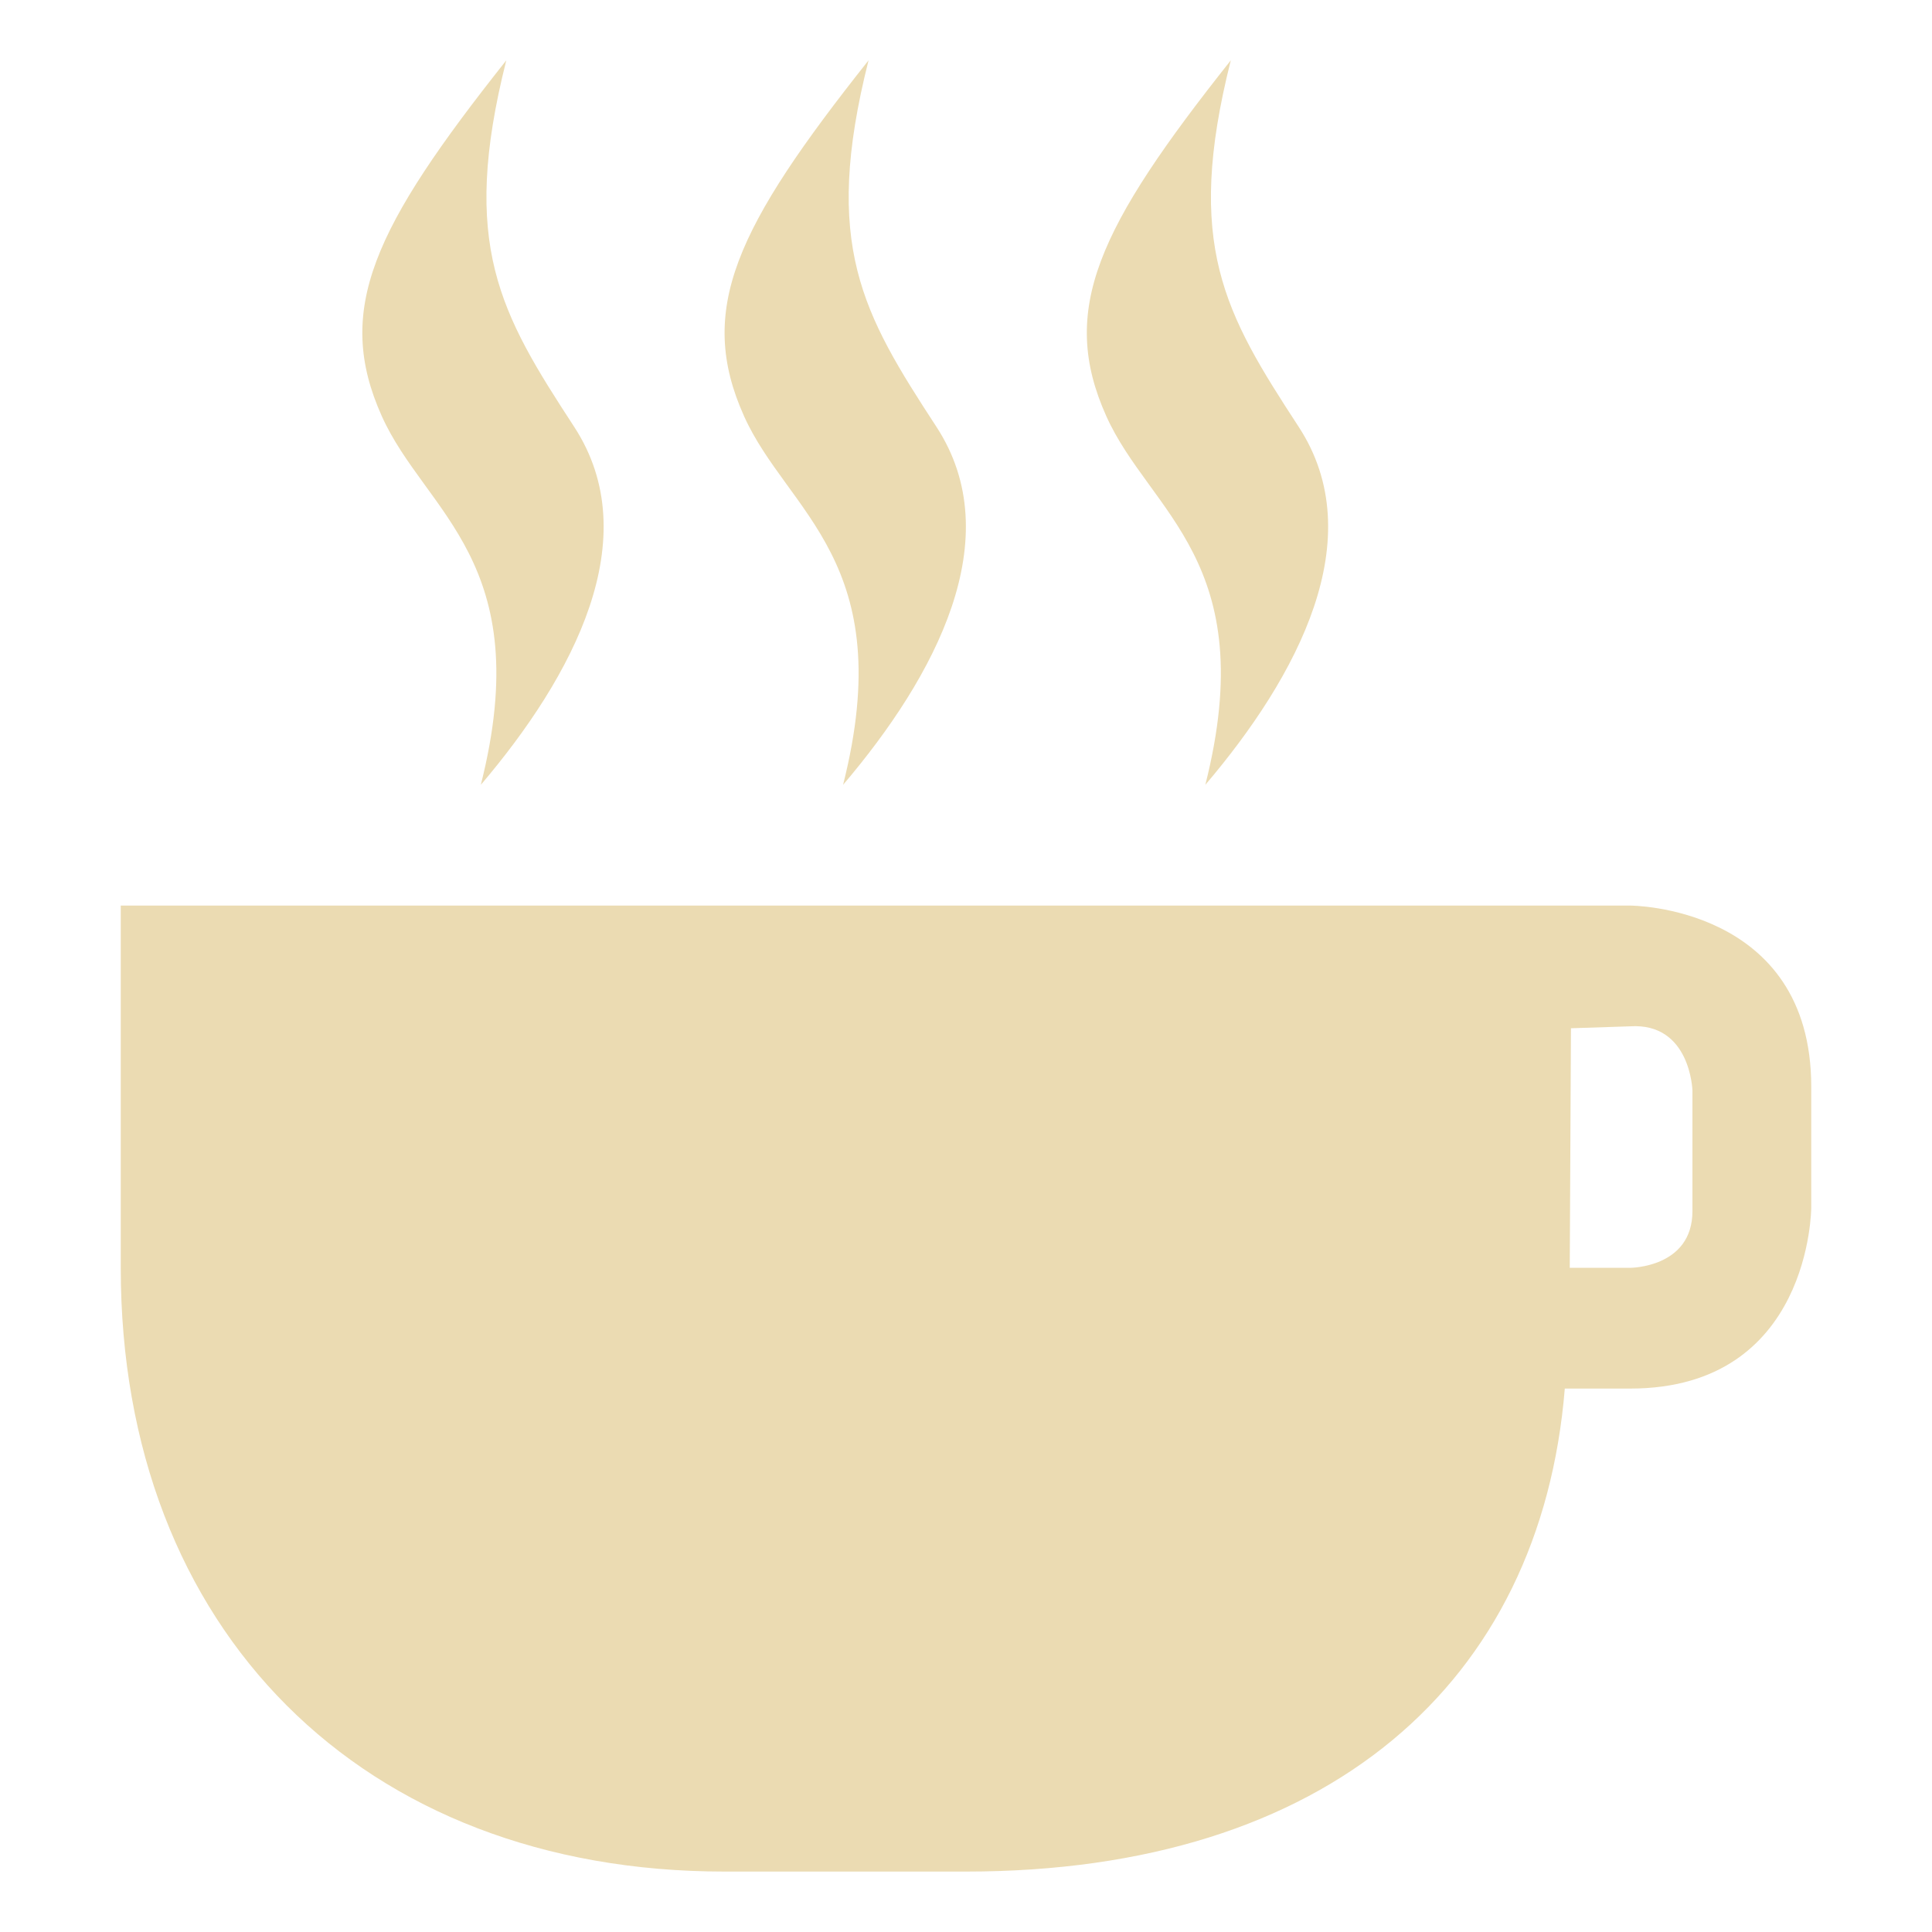
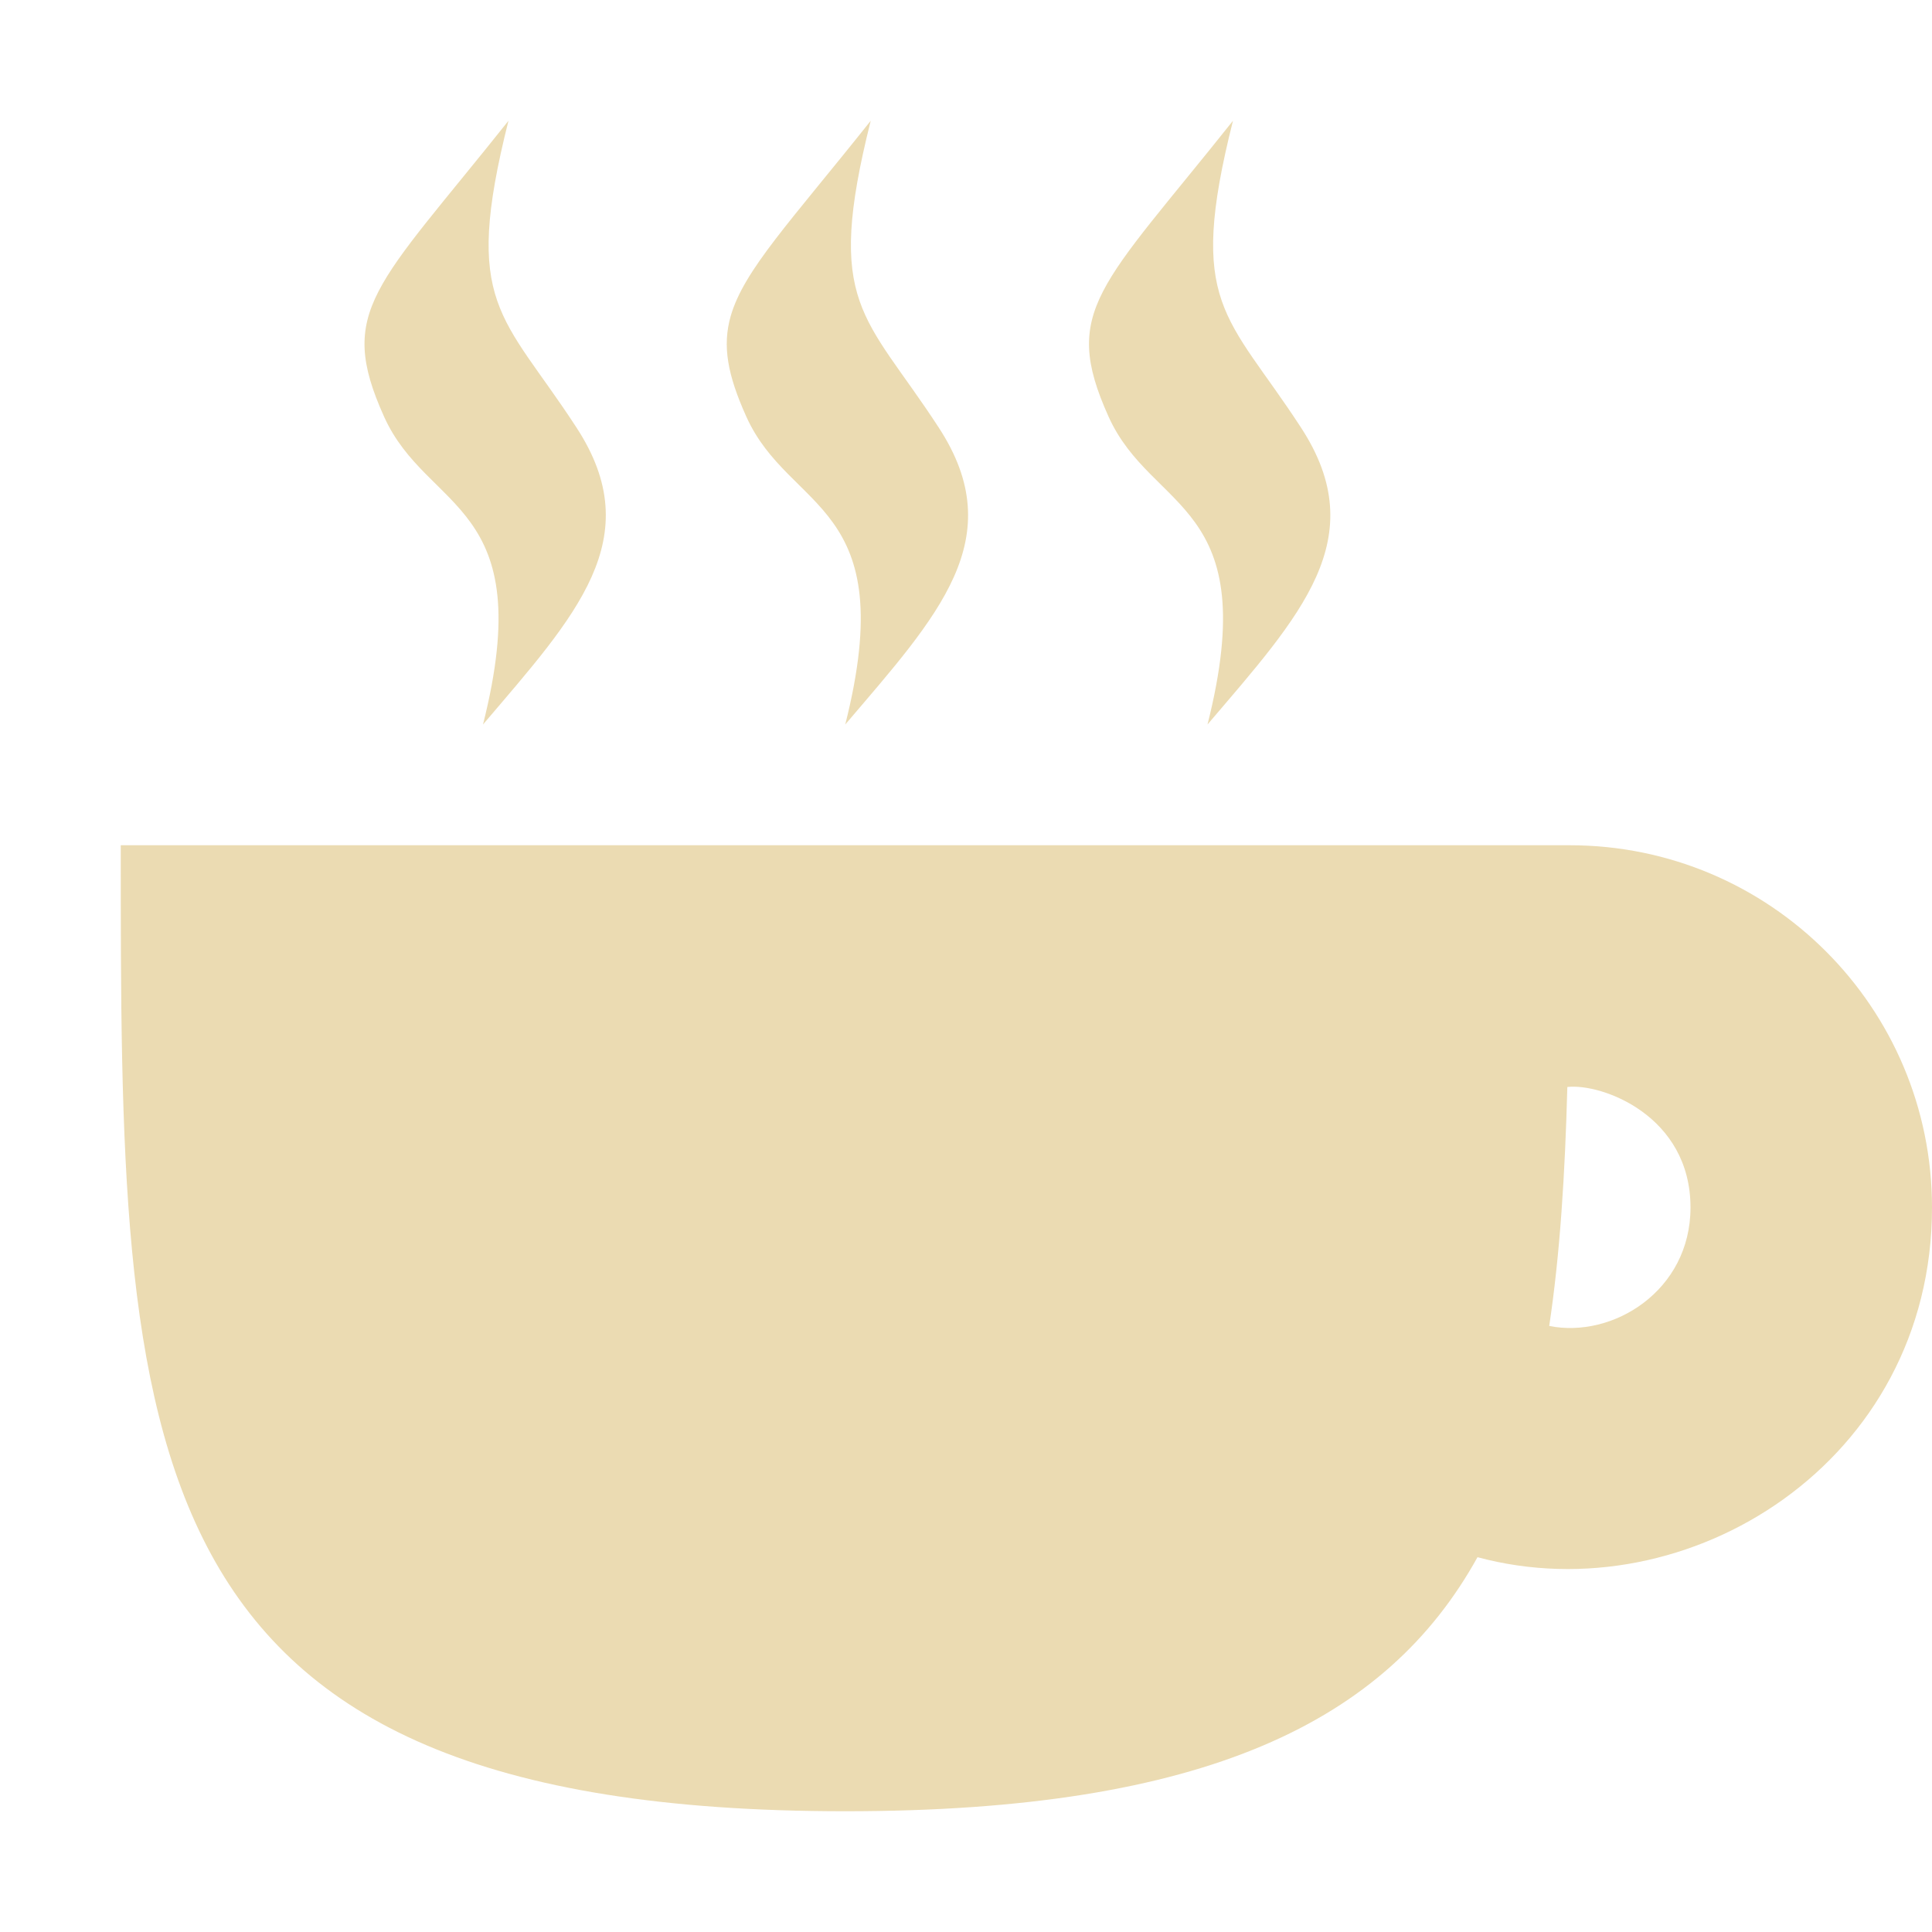
- <svg xmlns="http://www.w3.org/2000/svg" width="16" height="16" version="1.1" viewBox="0 0 16 16">
+ <svg xmlns="http://www.w3.org/2000/svg" width="16" height="16" version="1.1">
  <defs>
-     <style id="current-color-scheme" type="text/css">
-    .ColorScheme-Text { color:#ebdbb2; } .ColorScheme-Highlight { color:#458588; }
-   </style>
-     <linearGradient id="arrongin" x1="0%" x2="0%" y1="0%" y2="100%">
-       <stop offset="0%" style="stop-color:#d79921; stop-opacity:1" />
-       <stop offset="100%" style="stop-color:#b57614; stop-opacity:1" />
-     </linearGradient>
-     <linearGradient id="aurora" x1="0%" x2="0%" y1="0%" y2="100%">
-       <stop offset="0%" style="stop-color:#83a598; stop-opacity:1" />
-       <stop offset="100%" style="stop-color:#b16286; stop-opacity:1" />
-     </linearGradient>
-     <linearGradient id="fitdance" x1="0%" x2="0%" y1="0%" y2="100%">
-       <stop offset="0%" style="stop-color:#8ec07c; stop-opacity:1" />
-       <stop offset="100%" style="stop-color:#458588; stop-opacity:1" />
-     </linearGradient>
-     <linearGradient id="oomox" x1="0%" x2="0%" y1="0%" y2="100%">
-       <stop offset="0%" style="stop-color:#458588; stop-opacity:1" />
-       <stop offset="100%" style="stop-color:#928374; stop-opacity:1" />
-     </linearGradient>
-     <linearGradient id="rainblue" x1="0%" x2="0%" y1="0%" y2="100%">
-       <stop offset="0%" style="stop-color:#b8bb26; stop-opacity:1" />
-       <stop offset="100%" style="stop-color:#076678; stop-opacity:1" />
-     </linearGradient>
-     <linearGradient id="sunrise" x1="0%" x2="0%" y1="0%" y2="100%">
-       <stop offset="0%" style="stop-color: #fe8019; stop-opacity:1" />
-       <stop offset="100%" style="stop-color: #fabd2f; stop-opacity:1" />
-     </linearGradient>
-     <linearGradient id="telinkrin" x1="0%" x2="0%" y1="0%" y2="100%">
-       <stop offset="0%" style="stop-color: #83a598; stop-opacity:1" />
-       <stop offset="100%" style="stop-color: #83a598; stop-opacity:1" />
-     </linearGradient>
-     <linearGradient id="60spsycho" x1="0%" x2="0%" y1="0%" y2="100%">
-       <stop offset="0%" style="stop-color: #fb4934; stop-opacity:1" />
-       <stop offset="25%" style="stop-color: #fabd2f; stop-opacity:1" />
-       <stop offset="50%" style="stop-color: #fe8019; stop-opacity:1" />
-       <stop offset="100%" style="stop-color: #689d6a; stop-opacity:1" />
-     </linearGradient>
-     <linearGradient id="90ssummer" x1="0%" x2="0%" y1="0%" y2="100%">
-       <stop offset="0%" style="stop-color: #b16286; stop-opacity:1" />
-       <stop offset="20%" style="stop-color: #8ec07c; stop-opacity:1" />
-       <stop offset="50%" style="stop-color: #fabd2f; stop-opacity:1" />
-       <stop offset="100%" style="stop-color: #458588; stop-opacity:1" />
-     </linearGradient>
-     <linearGradient id="cyberneon" x1="0%" x2="0%" y1="0%" y2="100%">
-       <stop offset="0" style="stop-color:#83a598; stop-opacity:1" />
-       <stop offset="1" style="stop-color:#b16286; stop-opacity:1" />
-     </linearGradient>
+     <style id="current-color-scheme" type="text/css">.ColorScheme-Text { color:#ebdbb2; } .ColorScheme-Highlight { color:#458588; } .ColorScheme-NeutralText { color:#fe8019; } .ColorScheme-PositiveText { color:#689d6a; } .ColorScheme-NegativeText { color:#fb4934; }</style>
  </defs>
-   <g transform="translate(-564,-507.9984)">
-     <path d="m 568.193,508.498 c -1.098,1.384 -1.427,2.066 -1.031,2.947 0.359,0.799 1.287,1.206 0.82,3.053 0.766,-0.9 1.375,-2.043 0.773,-2.965 -0.612,-0.938 -0.948,-1.507 -0.562,-3.035 z m 3,0 c -1.098,1.384 -1.427,2.066 -1.031,2.947 0.359,0.799 1.287,1.206 0.82,3.053 0.766,-0.9 1.375,-2.043 0.773,-2.965 -0.612,-0.938 -0.948,-1.507 -0.562,-3.035 z m 3,0 c -1.098,1.384 -1.427,2.066 -1.031,2.947 0.359,0.799 1.287,1.206 0.82,3.053 0.766,-0.9 1.375,-2.043 0.773,-2.965 -0.612,-0.938 -0.948,-1.507 -0.562,-3.035 z m -9.193,7 v 3 c 0,3 2,5 5,5 h 2 c 3,0 4.76,-1.566 4.959,-4 h 0.541 c 1.5,0 1.5,-1.5 1.5,-1.5 v -1 c 0,-1.5 -1.5,-1.5 -1.5,-1.5 H 577 Z m 12.5,1 c 0.5,-0.032 0.516,0.531 0.516,0.531 v 1 c 0,0.469 -0.516,0.469 -0.516,0.469 H 577 l 0.01,-1.984 0.49,-0.016 z" style="fill:currentColor;" class="ColorScheme-Text" />
-   </g>
+   <path class="ColorScheme-Text" d="m4.211 1c-1.098 1.38-1.427 1.569-1.031 2.449 0.359 0.8 1.287 0.701 0.82 2.551 0.766-0.9 1.375-1.541 0.773-2.461-0.612-0.94-0.948-1.009-0.562-2.539zm3 0c-0.668 0.84-1.051 1.237-1.16 1.619-0.07 0.246-0.026 0.485 0.129 0.83 0.359 0.8 1.287 0.701 0.82 2.551 0.767-0.9 1.375-1.541 0.773-2.461-0.612-0.94-0.947-1.009-0.562-2.539zm3 0c-1.098 1.38-1.427 1.569-1.031 2.449 0.359 0.8 1.287 0.701 0.82 2.551 0.767-0.9 1.375-1.541 0.773-2.461-0.612-0.94-0.948-1.009-0.562-2.539zm-9.211 6c0 5 2.38e-5 8 6 8 2.984 0 4.482-0.743 5.236-2.104 1.743 0.47 3.764-0.788 3.764-2.896 0-1.657-1.343-3-3-3zm11.98 2.002c0.287-0.032 1.02 0.238 1.02 0.998 0 0.69-0.644 1.087-1.17 0.981 0.09-0.599 0.131-1.262 0.15-1.979z" fill="currentColor" />
</svg>
